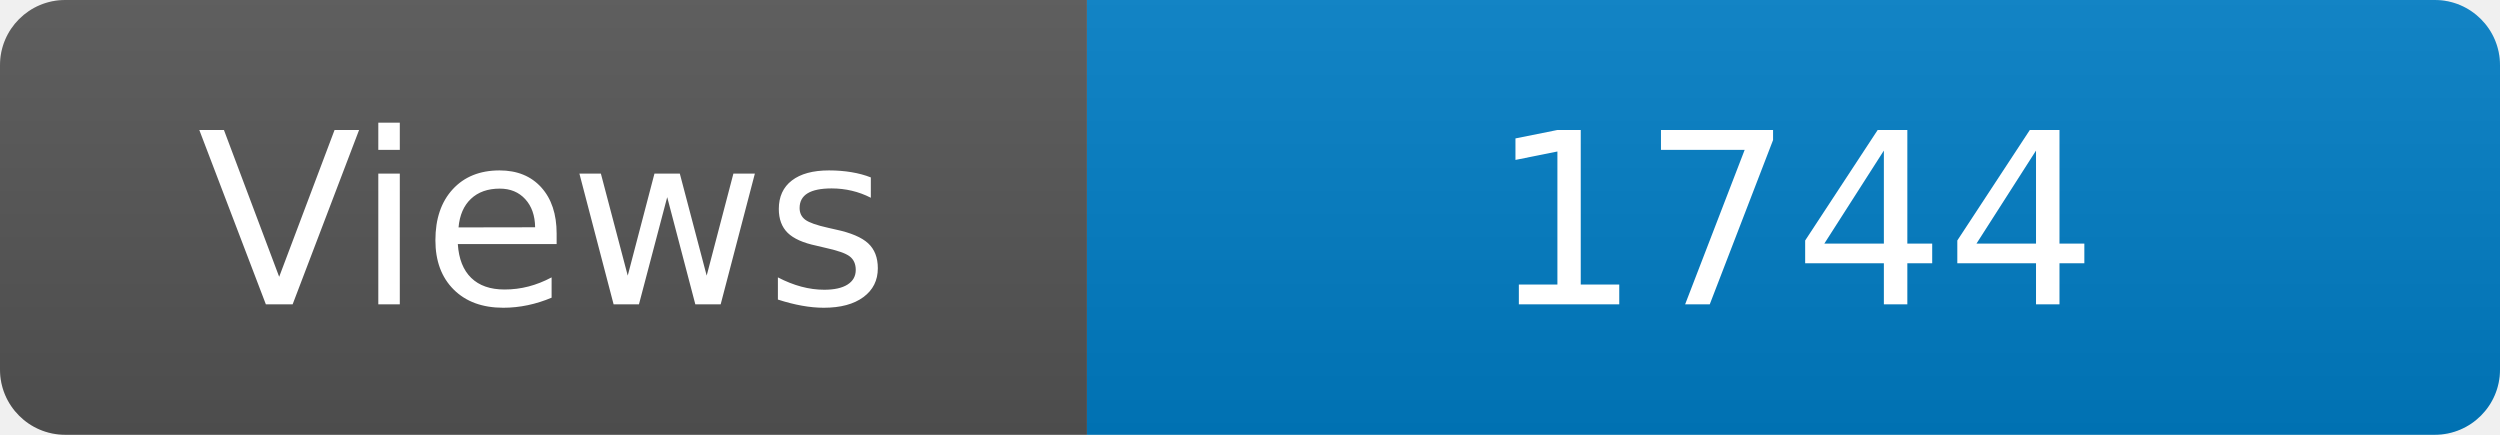
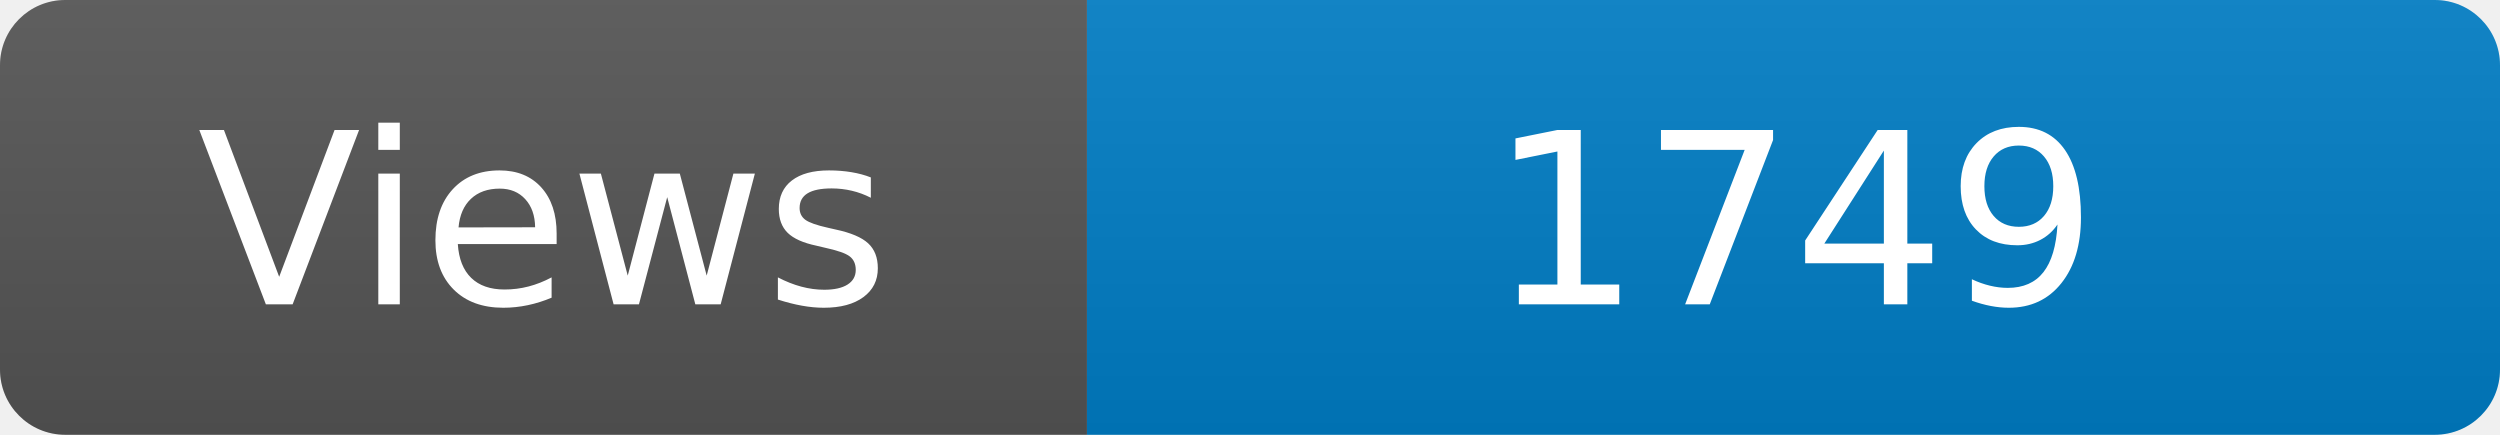
<svg xmlns="http://www.w3.org/2000/svg" width="115" height="20" role="img" aria-label="Maintained?: yes">
  <linearGradient id="s" x2="0" y2="100%">
    <stop offset="0" stop-color="#bbb" stop-opacity=".1" />
    <stop offset="1" stop-opacity=".1" />
  </linearGradient>
  <clipPath id="r">
    <rect width="115" height="20" rx="3" fill="#fff" />
  </clipPath>
  <g clip-path="url(#r)">
    <rect width="50" height="20" fill="#555" />
    <rect x="50" width="160" height="20" fill="#007ec6" />
    <rect width="115" height="20" fill="url(#s)" />
  </g>
  <g fill="#fff" text-anchor="middle" font-family="Verdana,Geneva,DejaVu Sans,sans-serif" font-size="110">
    <text x="250" y="140" transform="scale(.1)" fill="#fff">Views</text>
-     <text x="825" y="140" transform="scale(.1)" fill="#fff">1744</text>
+     <text x="825" y="140" transform="scale(.1)" fill="#fff">1749</text>
  </g>
</svg>
